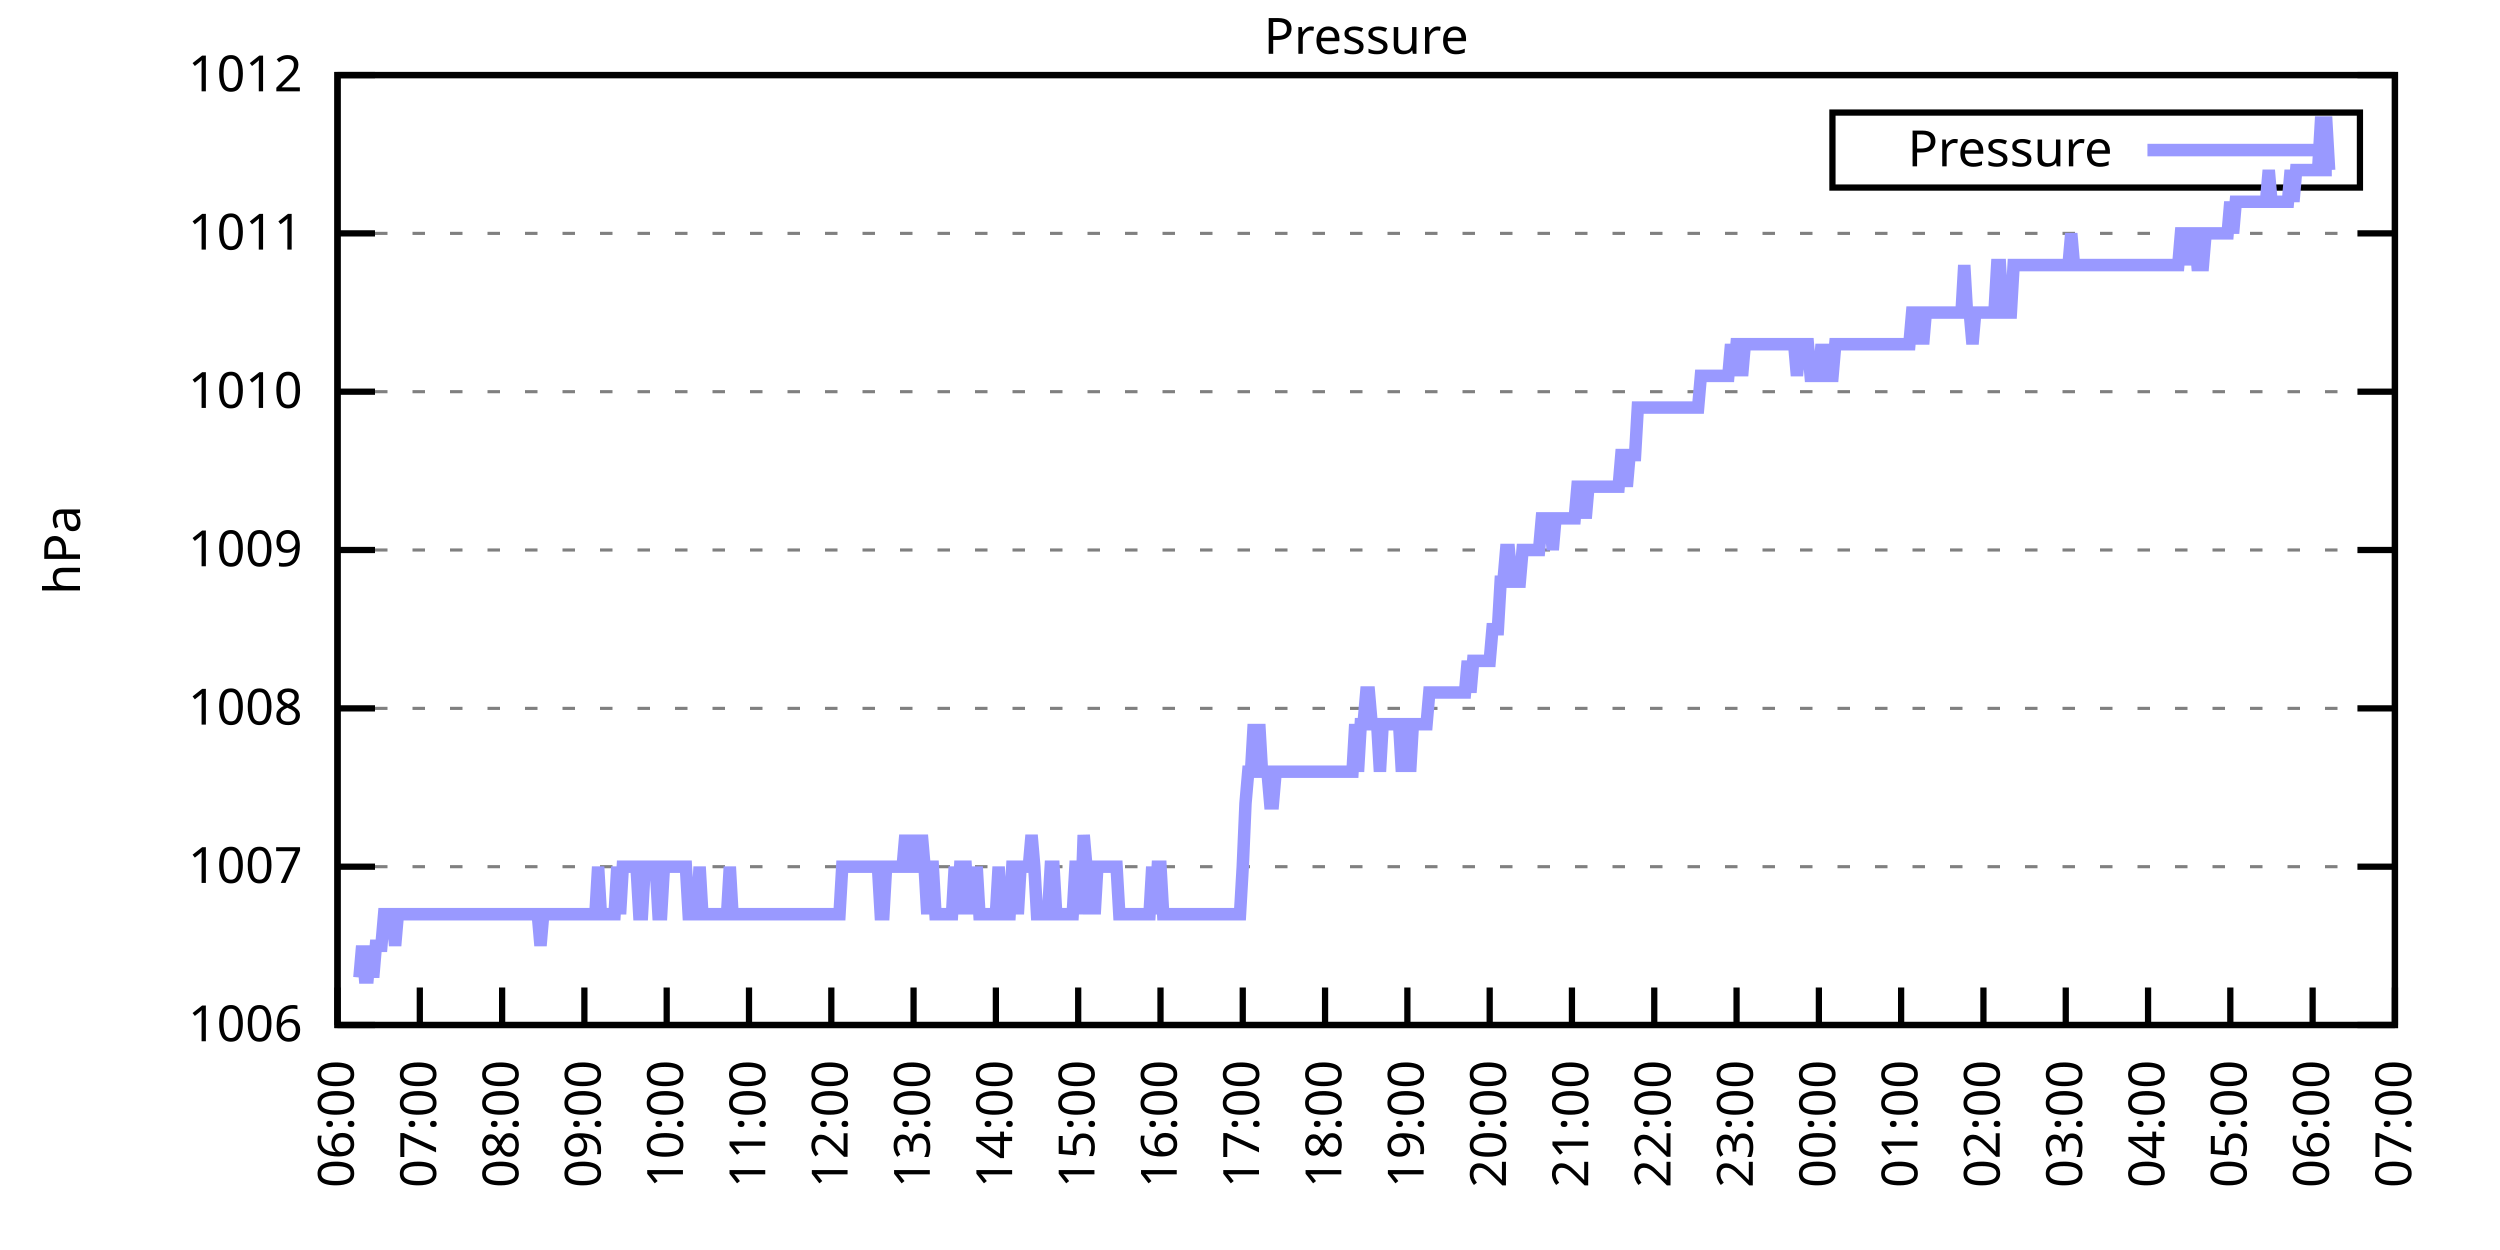
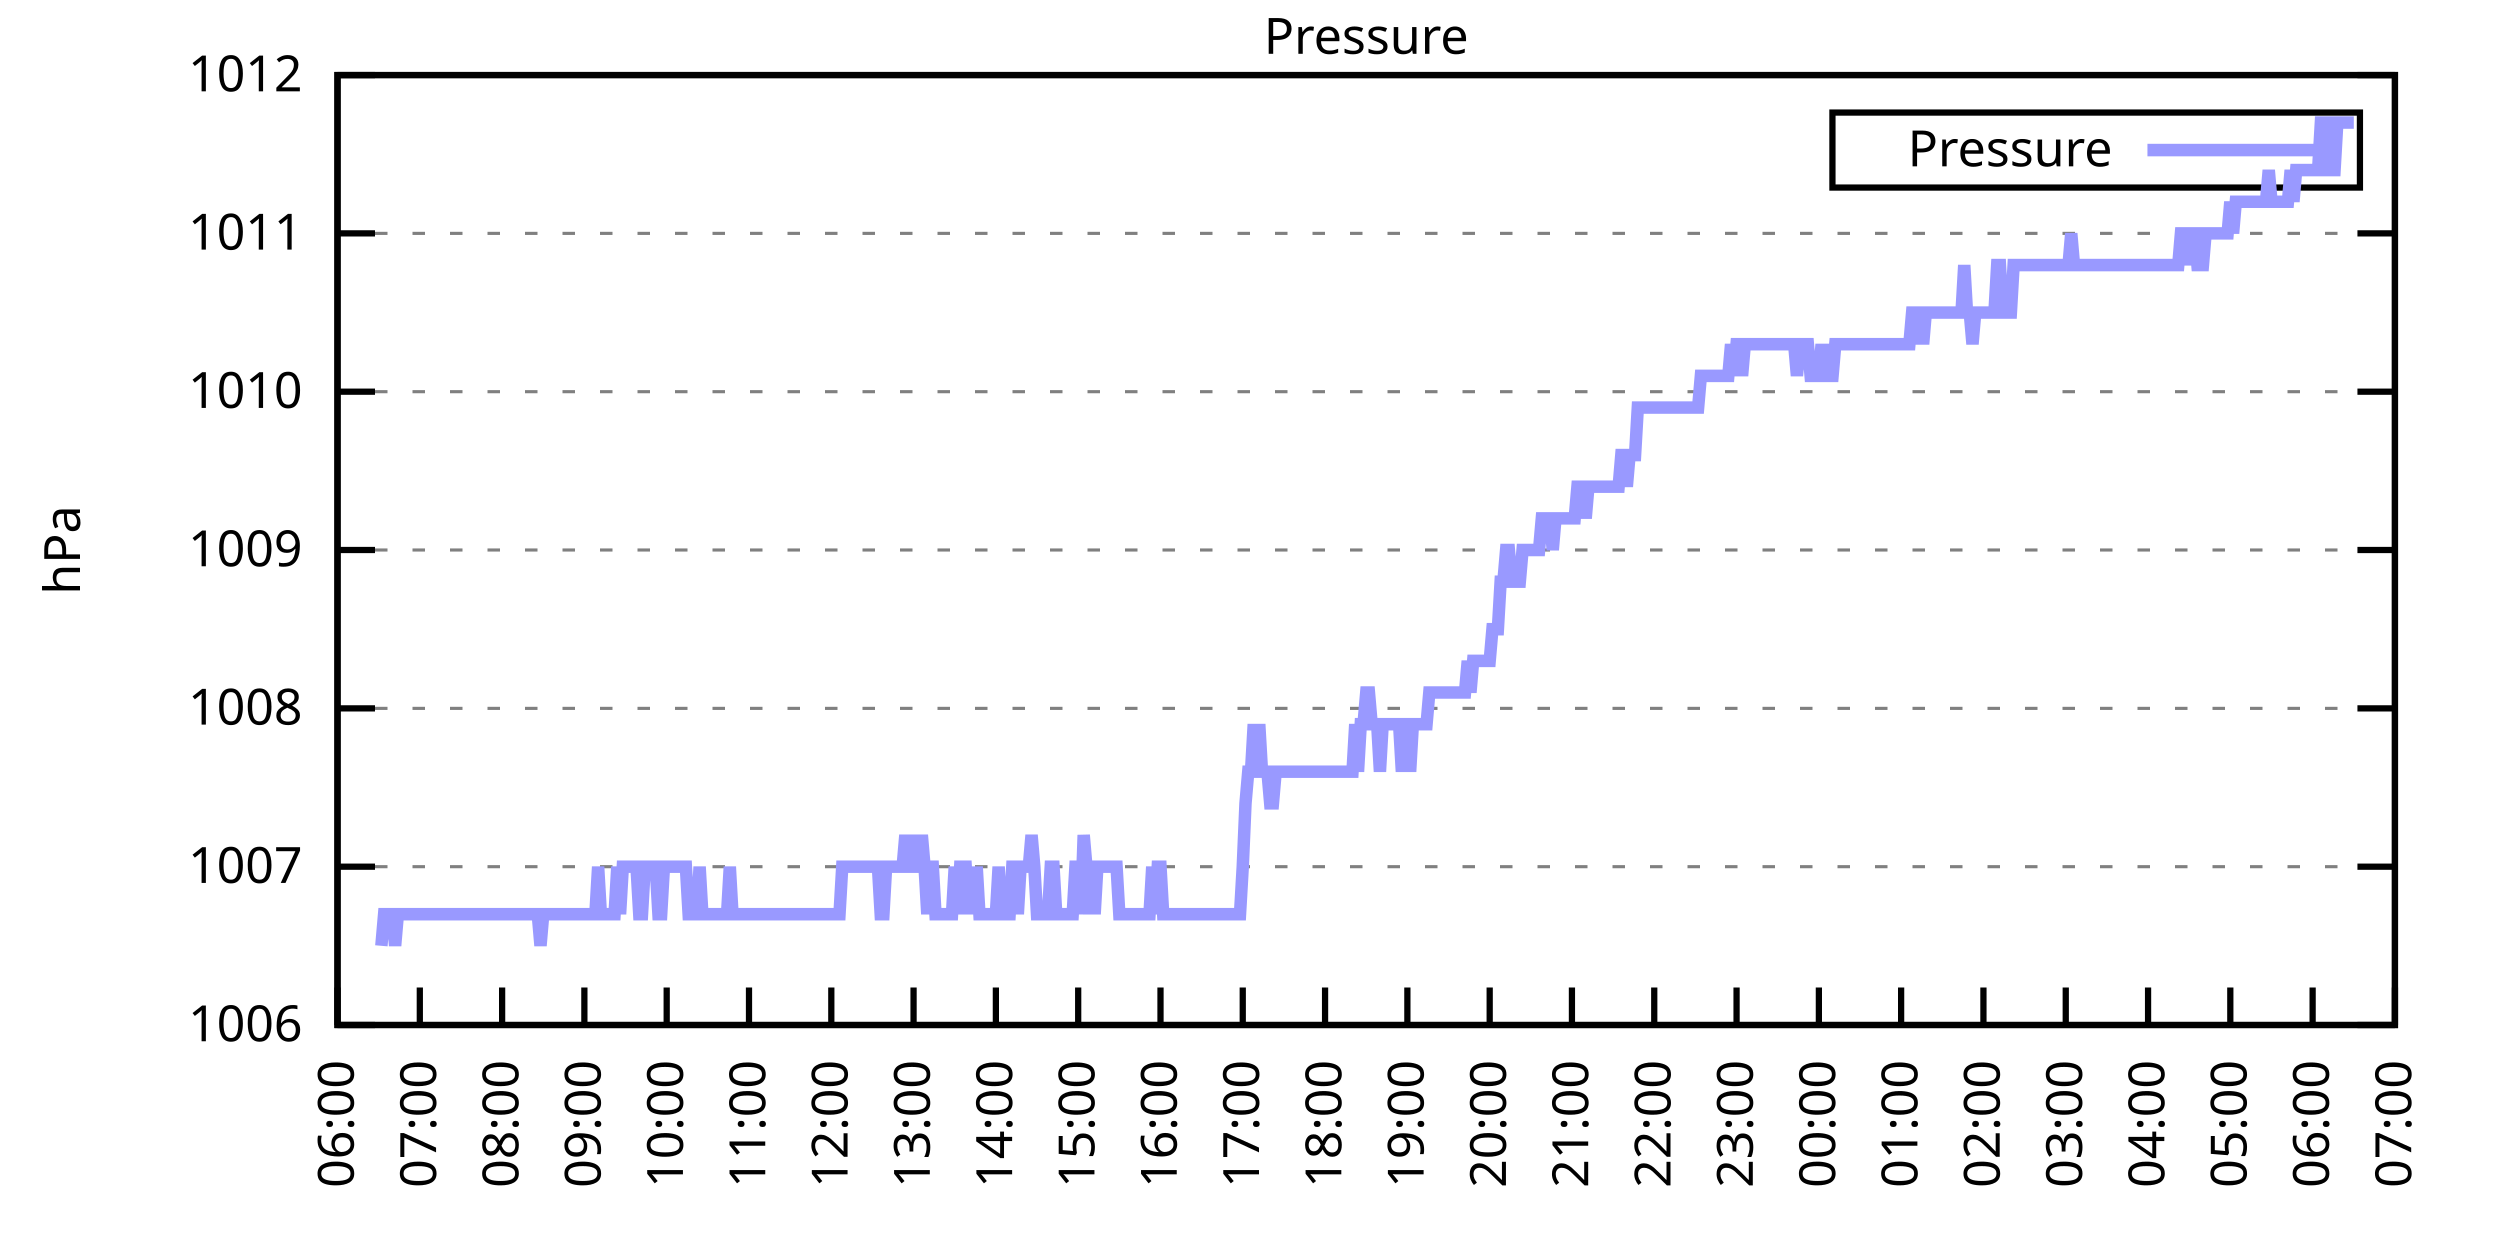
<svg xmlns="http://www.w3.org/2000/svg" xmlns:xlink="http://www.w3.org/1999/xlink" width="400" height="200" viewBox="0 0 400 200">
  <g id="gnuplot_canvas">
    <rect x="0" y="0" width="400" height="200" fill="none" />
    <defs>
      <circle id="gpDot" r="0.5" stroke-width="0.5" stroke="currentColor" />
      <path id="gpPt0" stroke-width="0.333" stroke="currentColor" d="M-1,0 h2 M0,-1 v2" />
      <path id="gpPt1" stroke-width="0.333" stroke="currentColor" d="M-1,-1 L1,1 M1,-1 L-1,1" />
      <path id="gpPt2" stroke-width="0.333" stroke="currentColor" d="M-1,0 L1,0 M0,-1 L0,1 M-1,-1 L1,1 M-1,1 L1,-1" />
      <rect id="gpPt3" stroke-width="0.333" stroke="currentColor" x="-1" y="-1" width="2" height="2" />
      <rect id="gpPt4" stroke-width="0.333" stroke="currentColor" fill="currentColor" x="-1" y="-1" width="2" height="2" />
      <circle id="gpPt5" stroke-width="0.333" stroke="currentColor" cx="0" cy="0" r="1" />
      <use xlink:href="#gpPt5" id="gpPt6" fill="currentColor" stroke="none" />
      <path id="gpPt7" stroke-width="0.333" stroke="currentColor" d="M0,-1.33 L-1.33,0.67 L1.33,0.67 z" />
      <use xlink:href="#gpPt7" id="gpPt8" fill="currentColor" stroke="none" />
      <use xlink:href="#gpPt7" id="gpPt9" stroke="currentColor" transform="rotate(180)" />
      <use xlink:href="#gpPt9" id="gpPt10" fill="currentColor" stroke="none" />
      <use xlink:href="#gpPt3" id="gpPt11" stroke="currentColor" transform="rotate(45)" />
      <use xlink:href="#gpPt11" id="gpPt12" fill="currentColor" stroke="none" />
      <path id="gpPt13" stroke-width="0.333" stroke="currentColor" d="M0,1.330 L1.265,0.411 L0.782,-1.067 L-0.782,-1.076 L-1.265,0.411 z" />
      <use xlink:href="#gpPt13" id="gpPt14" fill="currentColor" stroke="none" />
      <filter id="textbox" filterUnits="objectBoundingBox" x="0" y="0" height="1" width="1">
        <feFlood flood-color="white" flood-opacity="1" result="bgnd" />
        <feComposite in="SourceGraphic" in2="bgnd" operator="atop" />
      </filter>
      <filter id="greybox" filterUnits="objectBoundingBox" x="0" y="0" height="1" width="1">
        <feFlood flood-color="lightgrey" flood-opacity="1" result="grey" />
        <feComposite in="SourceGraphic" in2="grey" operator="atop" />
      </filter>
    </defs>
    <g fill="none" color="white" stroke="currentColor" stroke-width="1.00" stroke-linecap="butt" stroke-linejoin="miter">
</g>
    <g fill="none" color="black" stroke="currentColor" stroke-width="1.00" stroke-linecap="butt" stroke-linejoin="miter">
      <g stroke="none" shape-rendering="crispEdges">
        <polygon fill="rgb(255, 255, 255)" points="54.00,164.00 383.18,164.00 383.18,12.02 54.00,12.02 " />
      </g>
    </g>
    <g fill="none" color="black" stroke="currentColor" stroke-width="1.00" stroke-linecap="butt" stroke-linejoin="miter">
</g>
    <g fill="none" color="black" stroke="black" stroke-width="0.50" stroke-linecap="butt" stroke-linejoin="miter">
</g>
    <g fill="none" color="gray" stroke="currentColor" stroke-width="0.50" stroke-linecap="butt" stroke-linejoin="miter">
      <path stroke="gray" stroke-dasharray="2,4" class="gridline" d="M54.00,164.00 L383.19,164.00  " />
    </g>
    <g fill="none" color="gray" stroke="gray" stroke-width="1.00" stroke-linecap="butt" stroke-linejoin="miter">
</g>
    <g fill="none" color="black" stroke="currentColor" stroke-width="1.00" stroke-linecap="butt" stroke-linejoin="miter">
      <path stroke="black" d="M54.00,164.00 L60.00,164.00 M383.19,164.00 L377.19,164.00  " />
      <g transform="translate(48.40,166.60)" stroke="none" fill="black" font-family="Sans" font-size="8.00" text-anchor="end">
        <text>
          <tspan font-family="Sans"> 1006</tspan>
        </text>
      </g>
    </g>
    <g fill="none" color="black" stroke="currentColor" stroke-width="1.00" stroke-linecap="butt" stroke-linejoin="miter">
</g>
    <g fill="none" color="black" stroke="black" stroke-width="0.50" stroke-linecap="butt" stroke-linejoin="miter">
</g>
    <g fill="none" color="gray" stroke="currentColor" stroke-width="0.50" stroke-linecap="butt" stroke-linejoin="miter">
      <path stroke="gray" stroke-dasharray="2,4" class="gridline" d="M54.00,138.67 L383.19,138.67  " />
    </g>
    <g fill="none" color="gray" stroke="gray" stroke-width="1.00" stroke-linecap="butt" stroke-linejoin="miter">
</g>
    <g fill="none" color="black" stroke="currentColor" stroke-width="1.00" stroke-linecap="butt" stroke-linejoin="miter">
      <path stroke="black" d="M54.00,138.67 L60.00,138.67 M383.19,138.67 L377.19,138.67  " />
      <g transform="translate(48.40,141.27)" stroke="none" fill="black" font-family="Sans" font-size="8.00" text-anchor="end">
        <text>
          <tspan font-family="Sans"> 1007</tspan>
        </text>
      </g>
    </g>
    <g fill="none" color="black" stroke="currentColor" stroke-width="1.00" stroke-linecap="butt" stroke-linejoin="miter">
</g>
    <g fill="none" color="black" stroke="black" stroke-width="0.50" stroke-linecap="butt" stroke-linejoin="miter">
</g>
    <g fill="none" color="gray" stroke="currentColor" stroke-width="0.50" stroke-linecap="butt" stroke-linejoin="miter">
      <path stroke="gray" stroke-dasharray="2,4" class="gridline" d="M54.00,113.34 L383.19,113.34  " />
    </g>
    <g fill="none" color="gray" stroke="gray" stroke-width="1.00" stroke-linecap="butt" stroke-linejoin="miter">
</g>
    <g fill="none" color="black" stroke="currentColor" stroke-width="1.00" stroke-linecap="butt" stroke-linejoin="miter">
      <path stroke="black" d="M54.00,113.34 L60.00,113.34 M383.19,113.34 L377.19,113.34  " />
      <g transform="translate(48.40,115.94)" stroke="none" fill="black" font-family="Sans" font-size="8.00" text-anchor="end">
        <text>
          <tspan font-family="Sans"> 1008</tspan>
        </text>
      </g>
    </g>
    <g fill="none" color="black" stroke="currentColor" stroke-width="1.00" stroke-linecap="butt" stroke-linejoin="miter">
</g>
    <g fill="none" color="black" stroke="black" stroke-width="0.50" stroke-linecap="butt" stroke-linejoin="miter">
</g>
    <g fill="none" color="gray" stroke="currentColor" stroke-width="0.50" stroke-linecap="butt" stroke-linejoin="miter">
      <path stroke="gray" stroke-dasharray="2,4" class="gridline" d="M54.00,88.00 L383.19,88.00  " />
    </g>
    <g fill="none" color="gray" stroke="gray" stroke-width="1.00" stroke-linecap="butt" stroke-linejoin="miter">
</g>
    <g fill="none" color="black" stroke="currentColor" stroke-width="1.00" stroke-linecap="butt" stroke-linejoin="miter">
      <path stroke="black" d="M54.00,88.00 L60.00,88.00 M383.19,88.00 L377.19,88.00  " />
      <g transform="translate(48.40,90.60)" stroke="none" fill="black" font-family="Sans" font-size="8.00" text-anchor="end">
        <text>
          <tspan font-family="Sans"> 1009</tspan>
        </text>
      </g>
    </g>
    <g fill="none" color="black" stroke="currentColor" stroke-width="1.00" stroke-linecap="butt" stroke-linejoin="miter">
</g>
    <g fill="none" color="black" stroke="black" stroke-width="0.50" stroke-linecap="butt" stroke-linejoin="miter">
</g>
    <g fill="none" color="gray" stroke="currentColor" stroke-width="0.50" stroke-linecap="butt" stroke-linejoin="miter">
      <path stroke="gray" stroke-dasharray="2,4" class="gridline" d="M54.00,62.67 L383.19,62.67  " />
    </g>
    <g fill="none" color="gray" stroke="gray" stroke-width="1.00" stroke-linecap="butt" stroke-linejoin="miter">
</g>
    <g fill="none" color="black" stroke="currentColor" stroke-width="1.00" stroke-linecap="butt" stroke-linejoin="miter">
      <path stroke="black" d="M54.00,62.67 L60.00,62.67 M383.19,62.67 L377.19,62.67  " />
      <g transform="translate(48.40,65.27)" stroke="none" fill="black" font-family="Sans" font-size="8.00" text-anchor="end">
        <text>
          <tspan font-family="Sans"> 1010</tspan>
        </text>
      </g>
    </g>
    <g fill="none" color="black" stroke="currentColor" stroke-width="1.00" stroke-linecap="butt" stroke-linejoin="miter">
</g>
    <g fill="none" color="black" stroke="black" stroke-width="0.50" stroke-linecap="butt" stroke-linejoin="miter">
</g>
    <g fill="none" color="gray" stroke="currentColor" stroke-width="0.50" stroke-linecap="butt" stroke-linejoin="miter">
      <path stroke="gray" stroke-dasharray="2,4" class="gridline" d="M54.00,37.34 L383.19,37.34  " />
    </g>
    <g fill="none" color="gray" stroke="gray" stroke-width="1.00" stroke-linecap="butt" stroke-linejoin="miter">
</g>
    <g fill="none" color="black" stroke="currentColor" stroke-width="1.00" stroke-linecap="butt" stroke-linejoin="miter">
      <path stroke="black" d="M54.00,37.34 L60.00,37.34 M383.19,37.34 L377.19,37.34  " />
      <g transform="translate(48.40,39.94)" stroke="none" fill="black" font-family="Sans" font-size="8.00" text-anchor="end">
        <text>
          <tspan font-family="Sans"> 1011</tspan>
        </text>
      </g>
    </g>
    <g fill="none" color="black" stroke="currentColor" stroke-width="1.00" stroke-linecap="butt" stroke-linejoin="miter">
</g>
    <g fill="none" color="black" stroke="black" stroke-width="0.50" stroke-linecap="butt" stroke-linejoin="miter">
</g>
    <g fill="none" color="gray" stroke="currentColor" stroke-width="0.50" stroke-linecap="butt" stroke-linejoin="miter">
      <path stroke="gray" stroke-dasharray="2,4" class="gridline" d="M54.00,12.01 L383.19,12.01  " />
    </g>
    <g fill="none" color="gray" stroke="gray" stroke-width="1.00" stroke-linecap="butt" stroke-linejoin="miter">
</g>
    <g fill="none" color="black" stroke="currentColor" stroke-width="1.00" stroke-linecap="butt" stroke-linejoin="miter">
      <path stroke="black" d="M54.00,12.01 L60.00,12.01 M383.19,12.01 L377.19,12.01  " />
      <g transform="translate(48.40,14.61)" stroke="none" fill="black" font-family="Sans" font-size="8.00" text-anchor="end">
        <text>
          <tspan font-family="Sans"> 1012</tspan>
        </text>
      </g>
    </g>
    <g fill="none" color="black" stroke="currentColor" stroke-width="1.00" stroke-linecap="butt" stroke-linejoin="miter">
      <path stroke="black" d="M54.00,164.00 L54.00,158.00  " />
      <g transform="translate(56.60,169.60) rotate(270.00)" stroke="none" fill="black" font-family="Sans" font-size="8.00" text-anchor="end">
        <text>
          <tspan font-family="Sans">06:00</tspan>
        </text>
      </g>
    </g>
    <g fill="none" color="black" stroke="currentColor" stroke-width="1.00" stroke-linecap="butt" stroke-linejoin="miter">
      <path stroke="black" d="M67.17,164.00 L67.17,158.00  " />
      <g transform="translate(69.77,169.60) rotate(270.00)" stroke="none" fill="black" font-family="Sans" font-size="8.00" text-anchor="end">
        <text>
          <tspan font-family="Sans">07:00</tspan>
        </text>
      </g>
    </g>
    <g fill="none" color="black" stroke="currentColor" stroke-width="1.00" stroke-linecap="butt" stroke-linejoin="miter">
      <path stroke="black" d="M80.34,164.00 L80.34,158.00  " />
      <g transform="translate(82.94,169.60) rotate(270.00)" stroke="none" fill="black" font-family="Sans" font-size="8.00" text-anchor="end">
        <text>
          <tspan font-family="Sans">08:00</tspan>
        </text>
      </g>
    </g>
    <g fill="none" color="black" stroke="currentColor" stroke-width="1.00" stroke-linecap="butt" stroke-linejoin="miter">
      <path stroke="black" d="M93.50,164.00 L93.50,158.00  " />
      <g transform="translate(96.10,169.60) rotate(270.00)" stroke="none" fill="black" font-family="Sans" font-size="8.00" text-anchor="end">
        <text>
          <tspan font-family="Sans">09:00</tspan>
        </text>
      </g>
    </g>
    <g fill="none" color="black" stroke="currentColor" stroke-width="1.00" stroke-linecap="butt" stroke-linejoin="miter">
      <path stroke="black" d="M106.67,164.00 L106.67,158.00  " />
      <g transform="translate(109.27,169.60) rotate(270.00)" stroke="none" fill="black" font-family="Sans" font-size="8.00" text-anchor="end">
        <text>
          <tspan font-family="Sans">10:00</tspan>
        </text>
      </g>
    </g>
    <g fill="none" color="black" stroke="currentColor" stroke-width="1.00" stroke-linecap="butt" stroke-linejoin="miter">
      <path stroke="black" d="M119.84,164.00 L119.84,158.00  " />
      <g transform="translate(122.44,169.60) rotate(270.00)" stroke="none" fill="black" font-family="Sans" font-size="8.00" text-anchor="end">
        <text>
          <tspan font-family="Sans">11:00</tspan>
        </text>
      </g>
    </g>
    <g fill="none" color="black" stroke="currentColor" stroke-width="1.00" stroke-linecap="butt" stroke-linejoin="miter">
      <path stroke="black" d="M133.01,164.00 L133.01,158.00  " />
      <g transform="translate(135.61,169.60) rotate(270.00)" stroke="none" fill="black" font-family="Sans" font-size="8.00" text-anchor="end">
        <text>
          <tspan font-family="Sans">12:00</tspan>
        </text>
      </g>
    </g>
    <g fill="none" color="black" stroke="currentColor" stroke-width="1.00" stroke-linecap="butt" stroke-linejoin="miter">
      <path stroke="black" d="M146.17,164.00 L146.17,158.00  " />
      <g transform="translate(148.77,169.60) rotate(270.00)" stroke="none" fill="black" font-family="Sans" font-size="8.00" text-anchor="end">
        <text>
          <tspan font-family="Sans">13:00</tspan>
        </text>
      </g>
    </g>
    <g fill="none" color="black" stroke="currentColor" stroke-width="1.00" stroke-linecap="butt" stroke-linejoin="miter">
      <path stroke="black" d="M159.34,164.00 L159.34,158.00  " />
      <g transform="translate(161.94,169.60) rotate(270.00)" stroke="none" fill="black" font-family="Sans" font-size="8.00" text-anchor="end">
        <text>
          <tspan font-family="Sans">14:00</tspan>
        </text>
      </g>
    </g>
    <g fill="none" color="black" stroke="currentColor" stroke-width="1.00" stroke-linecap="butt" stroke-linejoin="miter">
      <path stroke="black" d="M172.51,164.00 L172.51,158.00  " />
      <g transform="translate(175.11,169.60) rotate(270.00)" stroke="none" fill="black" font-family="Sans" font-size="8.00" text-anchor="end">
        <text>
          <tspan font-family="Sans">15:00</tspan>
        </text>
      </g>
    </g>
    <g fill="none" color="black" stroke="currentColor" stroke-width="1.00" stroke-linecap="butt" stroke-linejoin="miter">
      <path stroke="black" d="M185.68,164.00 L185.68,158.00  " />
      <g transform="translate(188.28,169.60) rotate(270.00)" stroke="none" fill="black" font-family="Sans" font-size="8.00" text-anchor="end">
        <text>
          <tspan font-family="Sans">16:00</tspan>
        </text>
      </g>
    </g>
    <g fill="none" color="black" stroke="currentColor" stroke-width="1.00" stroke-linecap="butt" stroke-linejoin="miter">
      <path stroke="black" d="M198.84,164.00 L198.84,158.00  " />
      <g transform="translate(201.44,169.60) rotate(270.00)" stroke="none" fill="black" font-family="Sans" font-size="8.00" text-anchor="end">
        <text>
          <tspan font-family="Sans">17:00</tspan>
        </text>
      </g>
    </g>
    <g fill="none" color="black" stroke="currentColor" stroke-width="1.00" stroke-linecap="butt" stroke-linejoin="miter">
      <path stroke="black" d="M212.01,164.00 L212.01,158.00  " />
      <g transform="translate(214.61,169.60) rotate(270.00)" stroke="none" fill="black" font-family="Sans" font-size="8.00" text-anchor="end">
        <text>
          <tspan font-family="Sans">18:00</tspan>
        </text>
      </g>
    </g>
    <g fill="none" color="black" stroke="currentColor" stroke-width="1.00" stroke-linecap="butt" stroke-linejoin="miter">
      <path stroke="black" d="M225.18,164.00 L225.18,158.00  " />
      <g transform="translate(227.78,169.60) rotate(270.00)" stroke="none" fill="black" font-family="Sans" font-size="8.00" text-anchor="end">
        <text>
          <tspan font-family="Sans">19:00</tspan>
        </text>
      </g>
    </g>
    <g fill="none" color="black" stroke="currentColor" stroke-width="1.00" stroke-linecap="butt" stroke-linejoin="miter">
      <path stroke="black" d="M238.35,164.00 L238.35,158.00  " />
      <g transform="translate(240.95,169.60) rotate(270.00)" stroke="none" fill="black" font-family="Sans" font-size="8.00" text-anchor="end">
        <text>
          <tspan font-family="Sans">20:00</tspan>
        </text>
      </g>
    </g>
    <g fill="none" color="black" stroke="currentColor" stroke-width="1.00" stroke-linecap="butt" stroke-linejoin="miter">
      <path stroke="black" d="M251.51,164.00 L251.51,158.00  " />
      <g transform="translate(254.11,169.60) rotate(270.00)" stroke="none" fill="black" font-family="Sans" font-size="8.00" text-anchor="end">
        <text>
          <tspan font-family="Sans">21:00</tspan>
        </text>
      </g>
    </g>
    <g fill="none" color="black" stroke="currentColor" stroke-width="1.00" stroke-linecap="butt" stroke-linejoin="miter">
      <path stroke="black" d="M264.68,164.00 L264.68,158.00  " />
      <g transform="translate(267.28,169.60) rotate(270.00)" stroke="none" fill="black" font-family="Sans" font-size="8.00" text-anchor="end">
        <text>
          <tspan font-family="Sans">22:00</tspan>
        </text>
      </g>
    </g>
    <g fill="none" color="black" stroke="currentColor" stroke-width="1.00" stroke-linecap="butt" stroke-linejoin="miter">
      <path stroke="black" d="M277.85,164.00 L277.85,158.00  " />
      <g transform="translate(280.45,169.60) rotate(270.00)" stroke="none" fill="black" font-family="Sans" font-size="8.00" text-anchor="end">
        <text>
          <tspan font-family="Sans">23:00</tspan>
        </text>
      </g>
    </g>
    <g fill="none" color="black" stroke="currentColor" stroke-width="1.00" stroke-linecap="butt" stroke-linejoin="miter">
      <path stroke="black" d="M291.02,164.00 L291.02,158.00  " />
      <g transform="translate(293.62,169.60) rotate(270.00)" stroke="none" fill="black" font-family="Sans" font-size="8.00" text-anchor="end">
        <text>
          <tspan font-family="Sans">00:00</tspan>
        </text>
      </g>
    </g>
    <g fill="none" color="black" stroke="currentColor" stroke-width="1.00" stroke-linecap="butt" stroke-linejoin="miter">
      <path stroke="black" d="M304.18,164.00 L304.18,158.00  " />
      <g transform="translate(306.78,169.60) rotate(270.00)" stroke="none" fill="black" font-family="Sans" font-size="8.00" text-anchor="end">
        <text>
          <tspan font-family="Sans">01:00</tspan>
        </text>
      </g>
    </g>
    <g fill="none" color="black" stroke="currentColor" stroke-width="1.00" stroke-linecap="butt" stroke-linejoin="miter">
      <path stroke="black" d="M317.35,164.00 L317.35,158.00  " />
      <g transform="translate(319.95,169.60) rotate(270.00)" stroke="none" fill="black" font-family="Sans" font-size="8.00" text-anchor="end">
        <text>
          <tspan font-family="Sans">02:00</tspan>
        </text>
      </g>
    </g>
    <g fill="none" color="black" stroke="currentColor" stroke-width="1.00" stroke-linecap="butt" stroke-linejoin="miter">
      <path stroke="black" d="M330.52,164.00 L330.52,158.00  " />
      <g transform="translate(333.12,169.60) rotate(270.00)" stroke="none" fill="black" font-family="Sans" font-size="8.00" text-anchor="end">
        <text>
          <tspan font-family="Sans">03:00</tspan>
        </text>
      </g>
    </g>
    <g fill="none" color="black" stroke="currentColor" stroke-width="1.00" stroke-linecap="butt" stroke-linejoin="miter">
      <path stroke="black" d="M343.69,164.00 L343.69,158.00  " />
      <g transform="translate(346.29,169.60) rotate(270.00)" stroke="none" fill="black" font-family="Sans" font-size="8.00" text-anchor="end">
        <text>
          <tspan font-family="Sans">04:00</tspan>
        </text>
      </g>
    </g>
    <g fill="none" color="black" stroke="currentColor" stroke-width="1.00" stroke-linecap="butt" stroke-linejoin="miter">
      <path stroke="black" d="M356.85,164.00 L356.85,158.00  " />
      <g transform="translate(359.45,169.60) rotate(270.00)" stroke="none" fill="black" font-family="Sans" font-size="8.00" text-anchor="end">
        <text>
          <tspan font-family="Sans">05:00</tspan>
        </text>
      </g>
    </g>
    <g fill="none" color="black" stroke="currentColor" stroke-width="1.00" stroke-linecap="butt" stroke-linejoin="miter">
      <path stroke="black" d="M370.02,164.00 L370.02,158.00  " />
      <g transform="translate(372.62,169.60) rotate(270.00)" stroke="none" fill="black" font-family="Sans" font-size="8.00" text-anchor="end">
        <text>
          <tspan font-family="Sans">06:00</tspan>
        </text>
      </g>
    </g>
    <g fill="none" color="black" stroke="currentColor" stroke-width="1.00" stroke-linecap="butt" stroke-linejoin="miter">
      <path stroke="black" d="M383.19,164.00 L383.19,158.00  " />
      <g transform="translate(385.79,169.60) rotate(270.00)" stroke="none" fill="black" font-family="Sans" font-size="8.00" text-anchor="end">
        <text>
          <tspan font-family="Sans">07:00</tspan>
        </text>
      </g>
    </g>
    <g fill="none" color="black" stroke="currentColor" stroke-width="1.00" stroke-linecap="butt" stroke-linejoin="miter">
</g>
    <g fill="none" color="black" stroke="currentColor" stroke-width="1.00" stroke-linecap="butt" stroke-linejoin="miter">
      <path stroke="black" d="M54.00,12.01 L54.00,164.00 L383.19,164.00 L383.19,12.01 L54.00,12.01 Z  " />
    </g>
    <g fill="none" color="black" stroke="currentColor" stroke-width="1.00" stroke-linecap="butt" stroke-linejoin="miter">
</g>
    <g fill="none" color="black" stroke="currentColor" stroke-width="1.00" stroke-linecap="butt" stroke-linejoin="miter">
      <path stroke="black" d="M293.19,30.01 L293.19,18.01 L377.59,18.01 L377.59,30.01 L293.19,30.01 Z  " />
    </g>
    <g id="Pressure_plot_1">
      <g fill="none" color="white" stroke="black" stroke-width="2.00" stroke-linecap="butt" stroke-linejoin="miter">
</g>
      <g fill="none" color="black" stroke="currentColor" stroke-width="2.00" stroke-linecap="butt" stroke-linejoin="miter">
        <g transform="translate(337.99,26.61)" stroke="none" fill="black" font-family="Sans" font-size="8.00" text-anchor="end">
          <text>
            <tspan font-family="Sans">Pressure</tspan>
          </text>
        </g>
      </g>
      <g fill="none" color="black" stroke="currentColor" stroke-width="2.00" stroke-linecap="butt" stroke-linejoin="miter">
-         <path stroke="rgb(153, 153, 255)" d="M343.59,24.01 L371.99,24.01 M57.51,156.40 L57.95,151.33 L58.39,156.40 L58.83,156.40 L59.27,151.33 L59.71,156.40   L60.14,151.33 L60.58,151.33 L61.02,151.33 L61.46,146.27 L61.90,146.27 L62.34,146.27 L62.78,146.27 L63.22,151.33   L63.66,146.27 L64.10,146.27 L64.53,146.27 L64.97,146.27 L65.41,146.27 L65.85,146.27 L66.29,146.27 L66.73,146.27   L67.17,146.27 L67.61,146.27 L68.05,146.27 L68.48,146.27 L68.92,146.27 L69.36,146.27 L69.80,146.27 L70.24,146.27   L70.68,146.27 L71.12,146.27 L71.56,146.27 L72.00,146.27 L72.43,146.27 L72.87,146.27 L73.31,146.27 L73.75,146.27   L74.19,146.27 L74.63,146.27 L75.07,146.27 L75.51,146.27 L75.95,146.27 L76.38,146.27 L76.82,146.27 L77.26,146.27   L77.70,146.27 L78.14,146.27 L78.58,146.27 L79.02,146.27 L79.46,146.27 L79.90,146.27 L80.34,146.27 L80.77,146.27   L81.21,146.27 L81.65,146.27 L82.09,146.27 L82.53,146.27 L82.97,146.27 L83.41,146.27 L83.85,146.27 L84.29,146.27   L84.72,146.27 L85.16,146.27 L85.60,146.27 L86.04,146.27 L86.48,151.33 L86.92,146.27 L87.36,146.27 L87.80,146.27   L88.24,146.27 L88.67,146.27 L89.11,146.27 L89.55,146.27 L89.99,146.27 L90.43,146.27 L90.87,146.27 L91.31,146.27   L91.75,146.27 L92.19,146.27 L92.62,146.27 L93.06,146.27 L93.50,146.27 L93.94,146.27 L94.38,146.27 L94.82,146.27   L95.26,146.27 L95.70,138.67 L96.14,146.27 L96.58,146.27 L97.01,146.27 L97.45,146.27 L97.89,146.27 L98.33,146.27   L98.77,138.67 L99.21,146.27 L99.65,138.67 L100.09,138.67 L100.53,138.67 L100.96,138.67 L101.40,138.67 L101.84,138.67   L102.28,146.27 L102.72,146.27 L103.16,138.67 L103.60,138.67 L104.04,138.67 L104.48,138.67 L104.91,138.67 L105.35,146.27   L105.79,146.27 L106.23,138.67 L106.67,138.67 L107.11,138.67 L107.55,138.67 L107.99,138.67 L108.43,138.67 L108.87,138.67   L109.30,138.67 L109.74,138.67 L110.18,146.27 L110.62,146.27 L111.06,146.27 L111.50,146.27 L111.94,138.67 L112.38,146.27   L112.82,146.27 L113.25,146.27 L113.69,146.27 L114.13,146.27 L114.57,146.27 L115.01,146.27 L115.45,146.27 L115.89,146.27   L116.33,146.27 L116.77,138.67 L117.20,146.27 L117.64,146.27 L118.08,146.27 L118.52,146.27 L118.96,146.27 L119.40,146.27   L119.84,146.27 L120.28,146.27 L120.72,146.27 L121.15,146.27 L121.59,146.27 L122.03,146.27 L122.47,146.27 L122.91,146.27   L123.35,146.27 L123.79,146.27 L124.23,146.27 L124.67,146.27 L125.11,146.27 L125.54,146.27 L125.98,146.27 L126.42,146.27   L126.86,146.27 L127.30,146.27 L127.74,146.27 L128.18,146.27 L128.62,146.27 L129.06,146.27 L129.49,146.27 L129.93,146.27   L130.37,146.27 L130.81,146.27 L131.25,146.27 L131.69,146.27 L132.13,146.27 L132.57,146.27 L133.01,146.27 L133.44,146.27   L133.88,146.27 L134.32,146.27 L134.76,138.67 L135.20,138.67 L135.64,138.67 L136.08,138.67 L136.52,138.67 L136.96,138.67   L137.39,138.67 L137.83,138.67 L138.27,138.67 L138.71,138.67 L139.15,138.67 L139.59,138.67 L140.03,138.67 L140.47,138.67   L140.91,146.27 L141.35,146.27 L141.78,138.67 L142.22,138.67 L142.66,138.67 L143.10,138.67 L143.54,138.67 L143.98,138.67   L144.42,138.67 L144.86,133.60 L145.30,138.67 L145.73,133.60 L146.17,138.67 L146.61,138.67 L147.05,138.67 L147.49,133.60   L147.93,138.67 L148.37,146.27 L148.81,138.67 L149.25,138.67 L149.68,146.27 L150.12,146.27 L150.56,146.27 L151.00,146.27   L151.44,146.27 L151.88,146.27 L152.32,146.27 L152.76,138.67 L153.20,146.27 L153.63,138.67 L154.07,138.67 L154.51,138.67   L154.95,146.27 L155.39,138.67 L155.83,146.27 L156.27,138.67 L156.71,146.27 L157.15,146.27 L157.59,146.27 L158.02,146.27   L158.46,146.27 L158.90,146.27 L159.34,146.27 L159.78,138.67 L160.22,146.27 L160.66,146.27 L161.10,146.27 L161.54,146.27   L161.97,138.67 L162.41,138.67 L162.85,146.27 L163.29,138.67 L163.73,138.67 L164.17,138.67 L164.61,138.67 L165.05,133.60   L165.49,138.67 L165.92,146.27 L166.36,146.27 L166.80,146.27 L167.24,146.27 L167.68,146.27 L168.12,138.67 L168.56,138.67   L169.00,146.27 L169.44,146.27 L169.87,146.27 L170.31,146.27 L170.75,146.27 L171.19,146.27 L171.63,146.27 L172.07,138.67   L172.51,138.67 L172.95,146.27 L173.39,133.60 L173.83,138.67 L174.26,146.27 L174.70,138.67 L175.14,146.27 L175.58,138.67   L176.02,138.67 L176.46,138.67 L176.90,138.67 L177.34,138.67 L177.78,138.67 L178.21,138.67 L178.65,138.67 L179.09,146.27   L179.53,146.27 L179.97,146.27 L180.41,146.27 L180.85,146.27 L181.29,146.27 L181.73,146.27 L182.16,146.27 L182.60,146.27   L183.04,146.27 L183.48,146.27 L183.92,146.27 L184.36,138.67 L184.80,146.27 L185.24,138.67 L185.68,138.67 L186.11,146.27   L186.55,146.27 L186.99,146.27 L187.43,146.27 L187.87,146.27 L188.31,146.27 L188.75,146.27 L189.19,146.27 L189.63,146.27   L190.07,146.27 L190.50,146.27 L190.94,146.27 L191.38,146.27 L191.82,146.27 L192.26,146.27 L192.70,146.27 L193.14,146.27   L193.58,146.27 L194.02,146.27 L194.45,146.27 L194.89,146.27 L195.33,146.27 L195.77,146.27 L196.21,146.27 L196.65,146.27   L197.09,146.27 L197.53,146.27 L197.97,146.27 L198.40,146.27 L198.84,138.67 L199.28,128.54 L199.72,123.47 L200.16,123.47   L200.60,115.87 L201.04,123.47 L201.48,115.87 L201.92,123.47 L202.35,123.47 L202.79,123.47 L203.23,128.54 L203.67,128.54   L204.11,123.47 L204.55,123.47 L204.99,123.47 L205.43,123.47 L205.87,123.47 L206.31,123.47 L206.74,123.47 L207.18,123.47   L207.62,123.47 L208.06,123.47 L208.50,123.47 L208.94,123.47 L209.38,123.47 L209.82,123.47 L210.26,123.47 L210.69,123.47   L211.13,123.47 L211.57,123.47 L212.01,123.47 L212.45,123.47 L212.89,123.47 L213.33,123.47 L213.77,123.47 L214.21,123.47   L214.64,123.47 L215.08,123.47 L215.52,123.47 L215.96,123.47 L216.40,123.47 L216.84,115.87 L217.28,123.47 L217.72,115.87   L218.16,115.87 L218.60,110.80 L219.03,110.80 L219.47,115.87 L219.91,115.87 L220.35,115.87 L220.79,123.47 L221.23,115.87   L221.67,115.87 L222.11,115.87 L222.55,115.87 L222.98,115.87 L223.42,115.87 L223.86,115.87 L224.30,123.47 L224.74,115.87   L225.18,115.87 L225.62,123.47 L226.06,115.87 L226.50,115.87 L226.93,115.87 L227.37,115.87 L227.81,115.87 L228.25,115.87   L228.69,110.80 L229.13,110.80 L229.57,110.80 L230.01,110.80 L230.45,110.80 L230.88,110.80 L231.32,110.80 L231.76,110.80   L232.20,110.80 L232.64,110.80 L233.08,110.80 L233.52,110.80 L233.96,110.80 L234.40,110.80 L234.84,105.74 L235.27,110.80   L235.71,105.74 L236.15,105.74 L236.59,105.74 L237.03,105.74 L237.47,105.74 L237.91,105.74 L238.35,105.74 L238.79,100.67   L239.22,100.67 L239.66,100.67 L240.10,93.07 L240.54,93.07 L240.98,88.00 L241.42,88.00 L241.86,93.07 L242.30,93.07   L242.74,93.07 L243.17,93.07 L243.61,88.00 L244.05,88.00 L244.49,88.00 L244.93,88.00 L245.37,88.00 L245.81,88.00   L246.25,88.00 L246.69,82.94 L247.12,82.94 L247.56,82.94 L248.00,82.94 L248.44,88.00 L248.88,82.94 L249.32,82.94   L249.76,82.94 L250.20,82.94 L250.64,82.94 L251.08,82.94 L251.51,82.94 L251.95,82.94 L252.39,77.87 L252.83,77.87   L253.27,77.87 L253.71,82.94 L254.15,77.87 L254.59,77.87 L255.03,77.87 L255.46,77.87 L255.90,77.87 L256.34,77.87   L256.78,77.87 L257.22,77.87 L257.66,77.87 L258.10,77.87 L258.54,77.87 L258.98,77.87 L259.41,72.81 L259.85,72.81   L260.29,77.87 L260.73,72.81 L261.17,72.81 L261.61,72.81 L262.05,65.21 L262.49,65.21 L262.93,65.21 L263.36,65.21   L263.80,65.21 L264.24,65.21 L264.68,65.21 L265.12,65.21 L265.56,65.21 L266.00,65.21 L266.44,65.21 L266.88,65.21   L267.32,65.21 L267.75,65.21 L268.19,65.21 L268.63,65.21 L269.07,65.21 L269.51,65.21 L269.95,65.21 L270.39,65.21   L270.83,65.21 L271.27,65.21 L271.70,65.21 L272.14,60.14 L272.58,60.14 L273.02,60.14 L273.46,60.14 L273.90,60.14   L274.34,60.14 L274.78,60.14 L275.22,60.14 L275.65,60.14 L276.09,60.14 L276.53,60.14 L276.97,55.07 L277.41,60.14   L277.85,55.07 L278.29,55.07 L278.73,60.14 L279.17,55.07 L279.60,55.07 L280.04,55.07 L280.48,55.07 L280.92,55.07   L281.36,55.07 L281.80,55.07 L282.24,55.07 L282.68,55.07 L283.12,55.07 L283.56,55.07 L283.99,55.07 L284.43,55.07   L284.87,55.07 L285.31,55.07 L285.75,55.07 L286.19,55.07 L286.63,55.07 L287.07,55.07 L287.51,60.14 L287.94,55.07   L288.38,55.07 L288.82,55.07 L289.26,55.07 L289.70,60.14 L290.14,60.14 L290.58,60.14 L291.02,60.14 L291.46,55.07   L291.89,60.14 L292.33,55.07 L292.77,60.14 L293.21,60.14 L293.65,55.07 L294.09,55.07 L294.53,55.07 L294.97,55.07   L295.41,55.07 L295.84,55.07 L296.28,55.07 L296.72,55.07 L297.16,55.07 L297.60,55.07 L298.04,55.07 L298.48,55.07   L298.92,55.07 L299.36,55.07 L299.80,55.07 L300.23,55.07 L300.67,55.07 L301.11,55.07 L301.55,55.07 L301.99,55.07   L302.43,55.07 L302.87,55.07 L303.31,55.07 L303.75,55.07 L304.18,55.07 L304.62,55.07 L305.06,55.07 L305.50,55.07   L305.94,50.01 L306.38,50.01 L306.82,55.07 L307.26,50.01 L307.70,55.07 L308.13,50.01 L308.57,50.01 L309.01,50.01   L309.45,50.01 L309.89,50.01 L310.33,50.01 L310.77,50.01 L311.21,50.01 L311.65,50.01 L312.08,50.01 L312.52,50.01   L312.96,50.01 L313.40,50.01 L313.84,50.01 L314.28,42.41 L314.72,50.01 L315.16,50.01 L315.60,55.07 L316.04,50.01   L316.47,50.01 L316.91,50.01 L317.35,50.01 L317.79,50.01 L318.23,50.01 L318.67,50.01 L319.11,50.01 L319.55,42.41   L319.99,42.41 L320.42,50.01 L320.86,50.01 L321.30,50.01 L321.74,50.01 L322.18,42.41 L322.62,42.41 L323.06,42.41   L323.50,42.41 L323.94,42.41 L324.37,42.41 L324.81,42.41 L325.25,42.41 L325.69,42.41 L326.13,42.41 L326.57,42.41   L327.01,42.41 L327.45,42.41 L327.89,42.41 L328.33,42.41 L328.76,42.41 L329.20,42.41 L329.64,42.41 L330.08,42.41   L330.52,42.41 L330.96,42.41 L331.40,37.34 L331.84,42.41 L332.28,42.41 L332.71,42.41 L333.15,42.41 L333.59,42.41   L334.03,42.41 L334.47,42.41 L334.91,42.41 L335.35,42.41 L335.79,42.41 L336.23,42.41 L336.66,42.41 L337.10,42.41   L337.54,42.41 L337.98,42.41 L338.42,42.41 L338.86,42.41 L339.30,42.41 L339.74,42.41 L340.18,42.41 L340.61,42.41   L341.05,42.41 L341.49,42.41 L341.93,42.41 L342.37,42.41 L342.81,42.41 L343.25,42.41 L343.69,42.41 L344.13,42.41   L344.57,42.41 L345.00,42.41 L345.44,42.41 L345.88,42.41 L346.32,42.41 L346.76,42.41 L347.20,42.41 L347.64,42.41   L348.08,42.41 L348.52,42.41 L348.95,37.34 L349.39,37.34 L349.83,42.41 L350.27,37.34 L350.71,37.34 L351.15,37.34   L351.59,42.41 L352.03,42.41 L352.47,42.41 L352.90,37.34 L353.34,37.34 L353.78,37.34 L354.22,37.34 L354.66,37.34   L355.10,37.34 L355.54,37.34 L355.98,37.34 L356.42,37.34 L356.85,32.28 L357.29,37.34 L357.73,32.28 L358.17,32.28   L358.61,32.28 L359.05,32.28 L359.49,32.28 L359.93,32.28 L360.37,32.28 L360.81,32.28 L361.24,32.28 L361.68,32.28   L362.12,32.28 L362.56,32.28 L363.00,27.21 L363.44,32.28 L363.88,32.28 L364.32,32.28 L364.76,32.28 L365.19,32.28   L365.63,32.28 L366.07,32.28 L366.51,27.21 L366.95,32.28 L367.39,27.21 L367.83,27.21 L368.27,27.21 L368.71,27.21   L369.14,27.21 L369.58,27.21 L370.02,27.21 L370.46,27.21 L370.90,27.21 L371.34,19.61 L371.78,19.61 L372.22,19.61   L372.66,27.21 L373.09,27.21  " />
+         <path stroke="rgb(153, 153, 255)" d="M343.59,24.01 L371.99,24.01 M61.02,151.33 L61.46,146.27 L61.90,146.27 L62.34,146.27 L62.78,146.27 L63.22,151.33   L63.66,146.27 L64.10,146.27 L64.53,146.27 L64.97,146.27 L65.41,146.27 L65.85,146.27 L66.29,146.27 L66.73,146.27   L67.17,146.27 L67.61,146.27 L68.05,146.27 L68.48,146.27 L68.92,146.27 L69.36,146.27 L69.80,146.27 L70.24,146.27   L70.68,146.27 L71.12,146.27 L71.56,146.27 L72.00,146.27 L72.43,146.27 L72.87,146.27 L73.31,146.27 L73.75,146.27   L74.19,146.27 L74.63,146.27 L75.07,146.27 L75.51,146.27 L75.95,146.27 L76.38,146.27 L76.82,146.27 L77.26,146.27   L77.70,146.27 L78.14,146.27 L78.58,146.27 L79.02,146.27 L79.46,146.27 L79.90,146.27 L80.34,146.27 L80.77,146.27   L81.21,146.27 L81.65,146.27 L82.09,146.27 L82.53,146.27 L82.97,146.27 L83.41,146.27 L83.85,146.27 L84.29,146.27   L84.72,146.27 L85.16,146.27 L85.60,146.27 L86.04,146.27 L86.48,151.33 L86.92,146.27 L87.36,146.27 L87.80,146.27   L88.24,146.27 L88.67,146.27 L89.11,146.27 L89.55,146.27 L89.99,146.27 L90.43,146.27 L90.87,146.27 L91.31,146.27   L91.75,146.27 L92.19,146.27 L92.62,146.27 L93.06,146.27 L93.50,146.27 L93.94,146.27 L94.38,146.27 L94.82,146.27   L95.26,146.27 L95.70,138.67 L96.14,146.27 L96.58,146.27 L97.01,146.27 L97.45,146.27 L97.89,146.27 L98.33,146.27   L98.77,138.67 L99.21,146.27 L99.65,138.67 L100.09,138.67 L100.53,138.67 L100.96,138.67 L101.40,138.67 L101.84,138.67   L102.28,146.27 L102.72,146.27 L103.16,138.67 L103.60,138.67 L104.04,138.67 L104.48,138.67 L104.91,138.67 L105.35,146.27   L105.79,146.27 L106.23,138.67 L106.67,138.67 L107.11,138.67 L107.55,138.67 L107.99,138.67 L108.43,138.67 L108.87,138.67   L109.30,138.67 L109.74,138.67 L110.18,146.27 L110.62,146.27 L111.06,146.27 L111.50,146.27 L111.94,138.67 L112.38,146.27   L112.82,146.27 L113.25,146.27 L113.69,146.27 L114.13,146.27 L114.57,146.27 L115.01,146.27 L115.45,146.27 L115.89,146.27   L116.33,146.27 L116.77,138.67 L117.20,146.27 L117.64,146.27 L118.08,146.27 L118.52,146.27 L118.96,146.27 L119.40,146.27   L119.84,146.27 L120.28,146.27 L120.72,146.27 L121.15,146.27 L121.59,146.27 L122.03,146.27 L122.47,146.27 L122.91,146.27   L123.35,146.27 L123.79,146.27 L124.23,146.27 L124.67,146.27 L125.11,146.27 L125.54,146.27 L125.98,146.27 L126.42,146.27   L126.86,146.27 L127.30,146.27 L127.74,146.27 L128.18,146.27 L128.62,146.27 L129.06,146.27 L129.49,146.27 L129.93,146.27   L130.37,146.27 L130.81,146.27 L131.25,146.27 L131.69,146.27 L132.13,146.27 L132.57,146.27 L133.01,146.27 L133.44,146.27   L133.88,146.27 L134.32,146.27 L134.76,138.67 L135.20,138.67 L135.64,138.67 L136.08,138.67 L136.52,138.67 L136.96,138.67   L137.39,138.67 L137.83,138.67 L138.27,138.67 L138.71,138.67 L139.15,138.67 L139.59,138.67 L140.03,138.67 L140.47,138.67   L140.91,146.27 L141.35,146.27 L141.78,138.67 L142.22,138.67 L142.66,138.67 L143.10,138.67 L143.54,138.67 L143.98,138.67   L144.42,138.67 L144.86,133.60 L145.30,138.67 L145.73,133.60 L146.17,138.67 L146.61,138.67 L147.05,138.67 L147.49,133.60   L147.93,138.67 L148.37,146.27 L148.81,138.67 L149.25,138.67 L149.68,146.27 L150.12,146.27 L150.56,146.27 L151.00,146.27   L151.44,146.27 L151.88,146.27 L152.32,146.27 L152.76,138.67 L153.20,146.27 L153.63,138.67 L154.07,138.67 L154.51,138.67   L154.95,146.27 L155.39,138.67 L155.83,146.27 L156.27,138.67 L156.71,146.27 L157.15,146.27 L157.59,146.27 L158.02,146.27   L158.46,146.27 L158.90,146.27 L159.34,146.27 L159.78,138.67 L160.22,146.27 L160.66,146.27 L161.10,146.27 L161.54,146.27   L161.97,138.67 L162.41,138.67 L162.85,146.27 L163.29,138.67 L163.73,138.67 L164.17,138.67 L164.61,138.67 L165.05,133.60   L165.49,138.67 L165.92,146.27 L166.36,146.27 L166.80,146.27 L167.24,146.27 L167.68,146.27 L168.12,138.67 L168.56,138.67   L169.00,146.27 L169.44,146.27 L169.87,146.27 L170.31,146.27 L170.75,146.27 L171.19,146.27 L171.63,146.27 L172.07,138.67   L172.51,138.67 L172.95,146.27 L173.39,133.60 L173.83,138.67 L174.26,146.27 L174.70,138.67 L175.14,146.27 L175.58,138.67   L176.02,138.67 L176.46,138.67 L176.90,138.67 L177.34,138.67 L177.78,138.67 L178.21,138.67 L178.65,138.67 L179.09,146.27   L179.53,146.27 L179.97,146.27 L180.41,146.27 L180.85,146.27 L181.29,146.27 L181.73,146.27 L182.16,146.27 L182.60,146.27   L183.04,146.27 L183.48,146.27 L183.92,146.27 L184.36,138.67 L184.80,146.27 L185.24,138.67 L185.68,138.67 L186.11,146.27   L186.55,146.27 L186.99,146.27 L187.43,146.27 L187.87,146.27 L188.31,146.27 L188.75,146.27 L189.19,146.27 L189.63,146.27   L190.07,146.27 L190.50,146.27 L190.94,146.27 L191.38,146.27 L191.82,146.27 L192.26,146.27 L192.70,146.27 L193.14,146.27   L193.58,146.27 L194.02,146.27 L194.45,146.27 L194.89,146.27 L195.33,146.27 L195.77,146.27 L196.21,146.27 L196.65,146.27   L197.09,146.27 L197.53,146.27 L197.97,146.27 L198.40,146.27 L198.84,138.67 L199.28,128.54 L199.72,123.47 L200.16,123.47   L200.60,115.87 L201.04,123.47 L201.48,115.87 L201.92,123.47 L202.35,123.47 L202.79,123.47 L203.23,128.54 L203.67,128.54   L204.11,123.47 L204.55,123.47 L204.99,123.47 L205.43,123.47 L205.87,123.47 L206.31,123.47 L206.74,123.47 L207.18,123.47   L207.62,123.47 L208.06,123.47 L208.50,123.47 L208.94,123.47 L209.38,123.47 L209.82,123.47 L210.26,123.47 L210.69,123.47   L211.13,123.47 L211.57,123.47 L212.01,123.47 L212.45,123.47 L212.89,123.47 L213.33,123.47 L213.77,123.47 L214.21,123.47   L214.64,123.47 L215.08,123.47 L215.52,123.47 L215.96,123.47 L216.40,123.47 L216.84,115.87 L217.28,123.47 L217.72,115.87   L218.16,115.87 L218.60,110.80 L219.03,110.80 L219.47,115.87 L219.91,115.87 L220.35,115.87 L220.79,123.47 L221.23,115.87   L221.67,115.87 L222.11,115.87 L222.55,115.87 L222.98,115.87 L223.42,115.87 L223.86,115.87 L224.30,123.47 L224.74,115.87   L225.18,115.87 L225.62,123.47 L226.06,115.87 L226.50,115.87 L226.93,115.87 L227.37,115.87 L227.81,115.87 L228.25,115.87   L228.69,110.80 L229.13,110.80 L229.57,110.80 L230.01,110.80 L230.45,110.80 L230.88,110.80 L231.32,110.80 L231.76,110.80   L232.20,110.80 L232.64,110.80 L233.08,110.80 L233.52,110.80 L233.96,110.80 L234.40,110.80 L234.84,105.74 L235.27,110.80   L235.71,105.74 L236.15,105.74 L236.59,105.74 L237.03,105.74 L237.47,105.74 L237.91,105.74 L238.35,105.74 L238.79,100.67   L239.22,100.67 L239.66,100.67 L240.10,93.07 L240.54,93.07 L240.98,88.00 L241.42,88.00 L241.86,93.07 L242.30,93.07   L242.74,93.07 L243.17,93.07 L243.61,88.00 L244.05,88.00 L244.49,88.00 L244.93,88.00 L245.37,88.00 L245.81,88.00   L246.25,88.00 L246.69,82.94 L247.12,82.94 L247.56,82.94 L248.00,82.94 L248.44,88.00 L248.88,82.94 L249.32,82.94   L249.76,82.94 L250.20,82.94 L250.64,82.94 L251.08,82.94 L251.51,82.94 L251.95,82.94 L252.39,77.87 L252.83,77.87   L253.27,77.87 L253.71,82.94 L254.15,77.87 L254.59,77.87 L255.03,77.87 L255.46,77.87 L255.90,77.87 L256.34,77.87   L256.78,77.87 L257.22,77.87 L257.66,77.87 L258.10,77.87 L258.54,77.87 L258.98,77.87 L259.41,72.81 L259.85,72.81   L260.29,77.87 L260.73,72.81 L261.17,72.81 L261.61,72.81 L262.05,65.21 L262.49,65.21 L262.93,65.21 L263.36,65.21   L263.80,65.21 L264.24,65.21 L264.68,65.21 L265.12,65.21 L265.56,65.21 L266.00,65.21 L266.44,65.21 L266.88,65.21   L267.32,65.21 L267.75,65.21 L268.19,65.21 L268.63,65.21 L269.07,65.21 L269.51,65.21 L269.95,65.21 L270.39,65.21   L270.83,65.21 L271.27,65.21 L271.70,65.21 L272.14,60.14 L272.58,60.14 L273.02,60.14 L273.46,60.14 L273.90,60.14   L274.34,60.14 L274.78,60.14 L275.22,60.14 L275.65,60.14 L276.09,60.14 L276.53,60.14 L276.97,55.07 L277.41,60.14   L277.85,55.07 L278.29,55.07 L278.73,60.14 L279.17,55.07 L279.60,55.07 L280.04,55.07 L280.48,55.07 L280.92,55.07   L281.36,55.07 L281.80,55.07 L282.24,55.07 L282.68,55.07 L283.12,55.07 L283.56,55.07 L283.99,55.07 L284.43,55.07   L284.87,55.07 L285.31,55.07 L285.75,55.07 L286.19,55.07 L286.63,55.07 L287.07,55.07 L287.51,60.14 L287.94,55.07   L288.38,55.07 L288.82,55.07 L289.26,55.07 L289.70,60.14 L290.14,60.14 L290.58,60.14 L291.02,60.14 L291.46,55.07   L291.89,60.14 L292.33,55.07 L292.77,60.14 L293.21,60.14 L293.65,55.07 L294.09,55.07 L294.53,55.07 L294.97,55.07   L295.41,55.07 L295.84,55.07 L296.28,55.07 L296.72,55.07 L297.16,55.07 L297.60,55.07 L298.04,55.07 L298.48,55.07   L298.92,55.07 L299.36,55.07 L299.80,55.07 L300.23,55.07 L300.67,55.07 L301.11,55.07 L301.55,55.07 L301.99,55.07   L302.43,55.07 L302.87,55.07 L303.31,55.07 L303.75,55.07 L304.18,55.07 L304.62,55.07 L305.06,55.07 L305.50,55.07   L305.94,50.01 L306.38,50.01 L306.82,55.07 L307.26,50.01 L307.70,55.07 L308.13,50.01 L308.57,50.01 L309.01,50.01   L309.45,50.01 L309.89,50.01 L310.33,50.01 L310.77,50.01 L311.21,50.01 L311.65,50.01 L312.08,50.01 L312.52,50.01   L312.96,50.01 L313.40,50.01 L313.84,50.01 L314.28,42.41 L314.72,50.01 L315.16,50.01 L315.60,55.07 L316.04,50.01   L316.47,50.01 L316.91,50.01 L317.35,50.01 L317.79,50.01 L318.23,50.01 L318.67,50.01 L319.11,50.01 L319.55,42.41   L319.99,42.41 L320.42,50.01 L320.86,50.01 L321.30,50.01 L321.74,50.01 L322.18,42.41 L322.62,42.41 L323.06,42.41   L323.50,42.41 L323.94,42.41 L324.37,42.41 L324.81,42.41 L325.25,42.41 L325.69,42.41 L326.13,42.41 L326.57,42.41   L327.01,42.41 L327.45,42.41 L327.89,42.41 L328.33,42.41 L328.76,42.41 L329.20,42.41 L329.64,42.41 L330.08,42.41   L330.52,42.41 L330.96,42.41 L331.40,37.34 L331.84,42.41 L332.28,42.41 L332.71,42.41 L333.15,42.41 L333.59,42.41   L334.03,42.41 L334.47,42.41 L334.91,42.41 L335.35,42.41 L335.79,42.41 L336.23,42.41 L336.66,42.41 L337.10,42.41   L337.54,42.41 L337.98,42.41 L338.42,42.41 L338.86,42.41 L339.30,42.41 L339.74,42.41 L340.18,42.41 L340.61,42.41   L341.05,42.41 L341.49,42.41 L341.93,42.41 L342.37,42.41 L342.81,42.41 L343.25,42.41 L343.69,42.41 L344.13,42.41   L344.57,42.41 L345.00,42.41 L345.44,42.41 L345.88,42.41 L346.32,42.41 L346.76,42.41 L347.20,42.41 L347.64,42.41   L348.08,42.41 L348.52,42.41 L348.95,37.34 L349.39,37.34 L349.83,42.41 L350.27,37.34 L350.71,37.34 L351.15,37.34   L351.59,42.41 L352.03,42.41 L352.47,42.41 L352.90,37.34 L353.34,37.34 L353.78,37.34 L354.22,37.34 L354.66,37.34   L355.10,37.34 L355.54,37.34 L355.98,37.34 L356.42,37.34 L356.85,32.28 L357.29,37.34 L357.73,32.28 L358.17,32.28   L358.61,32.28 L359.05,32.28 L359.49,32.28 L359.93,32.28 L360.37,32.28 L360.81,32.28 L361.24,32.28 L361.68,32.28   L362.12,32.28 L362.56,32.28 L363.00,27.21 L363.44,32.28 L363.88,32.28 L364.32,32.28 L364.76,32.28 L365.19,32.28   L365.63,32.28 L366.07,32.28 L366.51,27.21 L366.95,32.28 L367.39,27.21 L367.83,27.21 L368.27,27.21 L368.71,27.21   L369.14,27.21 L369.58,27.21 L370.02,27.21 L370.46,27.21 L370.90,27.21 L371.34,19.61 L371.78,19.61 L372.22,19.61   L372.66,27.21 L373.09,27.21 L373.53,27.21 L373.97,19.61 L374.41,19.61 L374.85,19.61 L375.29,19.61 L375.73,19.61   L376.17,19.61 L376.61,19.61  " />
      </g>
    </g>
    <g fill="none" color="black" stroke="currentColor" stroke-width="2.00" stroke-linecap="butt" stroke-linejoin="miter">
</g>
    <g fill="none" color="black" stroke="black" stroke-width="1.00" stroke-linecap="butt" stroke-linejoin="miter">
</g>
    <g fill="none" color="black" stroke="currentColor" stroke-width="1.00" stroke-linecap="butt" stroke-linejoin="miter">
      <path stroke="black" d="M54.00,12.01 L54.00,164.00 L383.19,164.00 L383.19,12.01 L54.00,12.01 Z  " />
      <g transform="translate(12.80,88.01) rotate(270.00)" stroke="none" fill="black" font-family="Sans" font-size="8.00" text-anchor="middle">
        <text>
          <tspan font-family="Sans">hPa</tspan>
        </text>
      </g>
    </g>
    <g fill="none" color="black" stroke="currentColor" stroke-width="1.00" stroke-linecap="butt" stroke-linejoin="miter">
</g>
    <g fill="none" color="black" stroke="currentColor" stroke-width="1.00" stroke-linecap="butt" stroke-linejoin="miter">
      <g transform="translate(218.59,8.61)" stroke="none" fill="black" font-family="Sans" font-size="8.00" text-anchor="middle">
        <text>
          <tspan font-family="Sans">Pressure</tspan>
        </text>
      </g>
    </g>
    <g fill="none" color="black" stroke="currentColor" stroke-width="1.00" stroke-linecap="butt" stroke-linejoin="miter">
</g>
  </g>
</svg>
